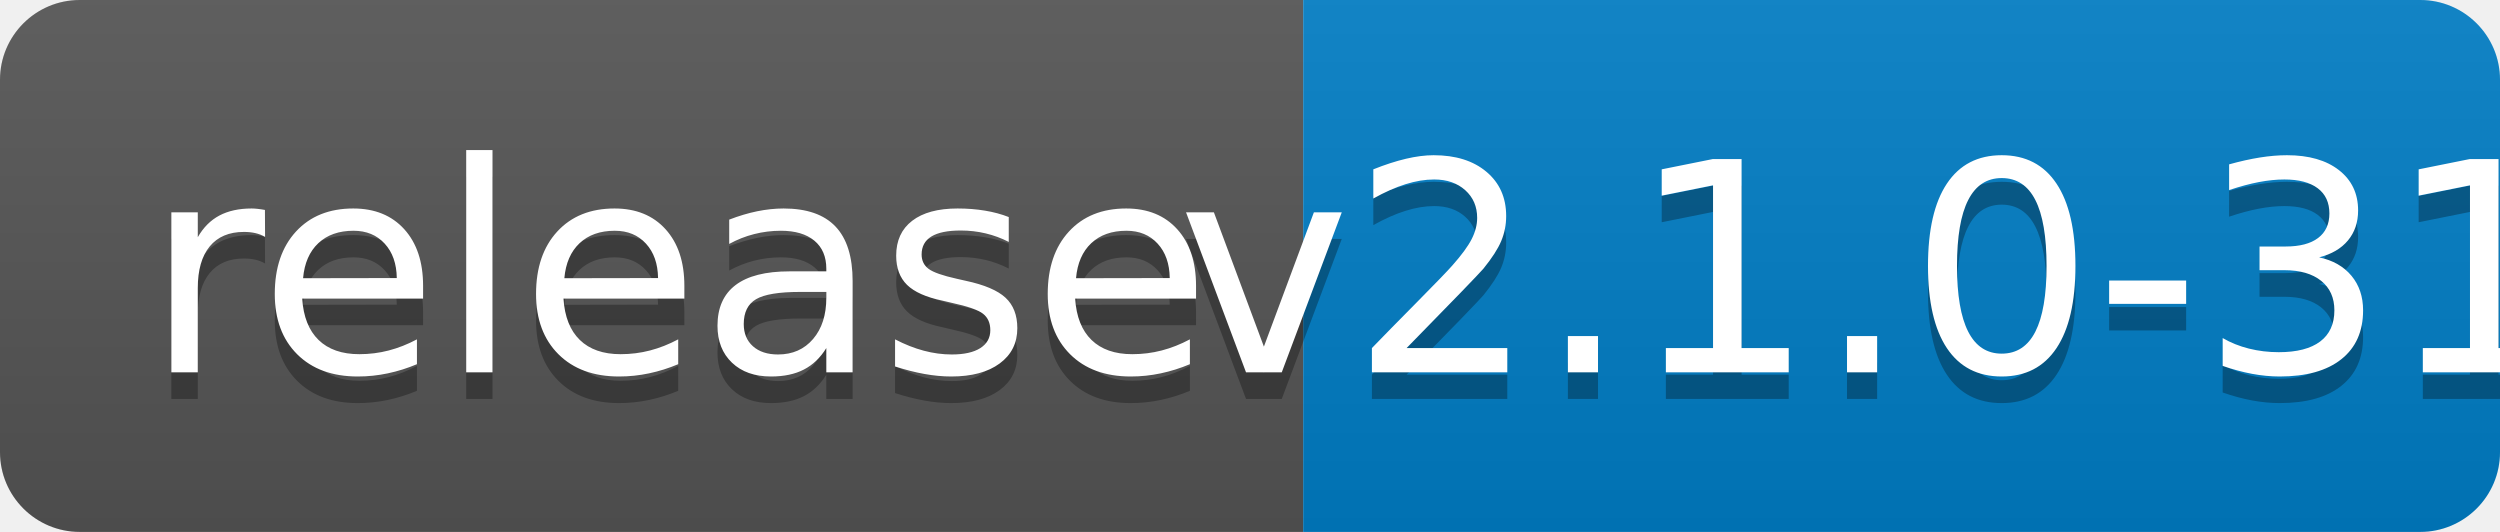
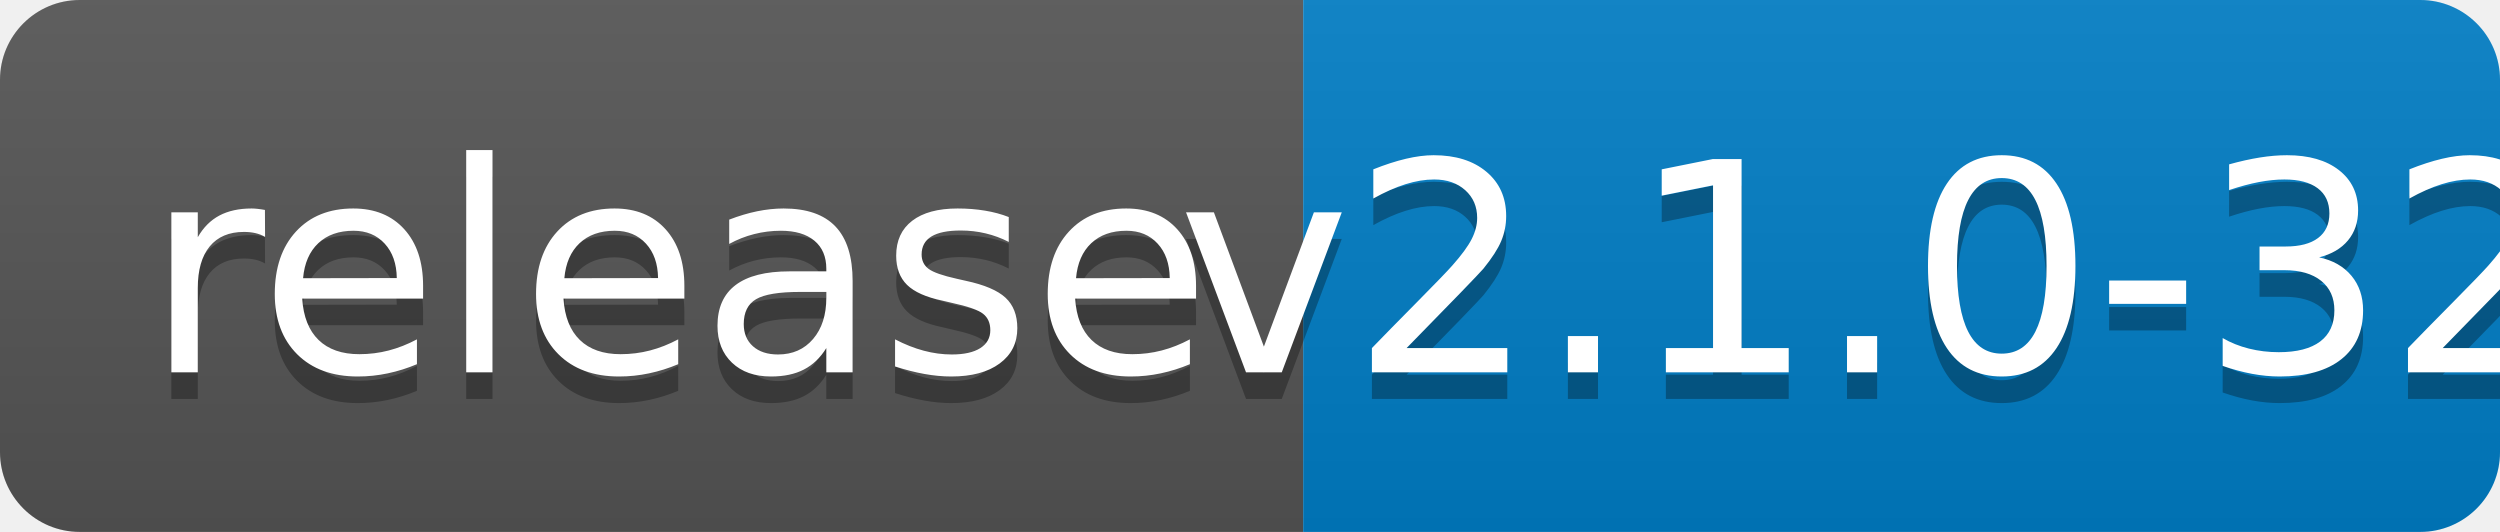
<svg xmlns="http://www.w3.org/2000/svg" width="94" height="20">
  <linearGradient id="b" x2="0" y2="100%">
    <stop offset="0" stop-color="#bbb" stop-opacity=".1" />
    <stop offset="1" stop-opacity=".1" />
  </linearGradient>
  <clipPath id="a">
    <rect width="94" height="20" rx="3" fill="#fff" />
  </clipPath>
  <g clip-path="url(#a)">
    <path fill="#555" d="M0 0h49v20H0z" />
    <path fill="#007ec6" d="M49 0h45v20H49z" />
    <path fill="url(#b)" d="M0 0h94v20H0z" />
  </g>
  <g fill="#fff" text-anchor="middle" font-family="DejaVu Sans,Verdana,Geneva,sans-serif" font-size="110">
    <text x="255" y="150" fill="#010101" fill-opacity=".3" transform="scale(.1)" textLength="390">release</text>
    <text x="255" y="140" transform="scale(.1)" textLength="390">release</text>
-     <text x="705" y="150" fill="#010101" fill-opacity=".3" transform="scale(.1)" textLength="350">v2.1.0-31</text>
-     <text x="705" y="140" transform="scale(.1)" textLength="350">v2.1.0-31</text>
+     <text x="705" y="150" fill="#010101" fill-opacity=".3" transform="scale(.1)" textLength="350">v2.1.0-32</text>
+     <text x="705" y="140" transform="scale(.1)" textLength="350">v2.1.0-32</text>
  </g>
</svg>
